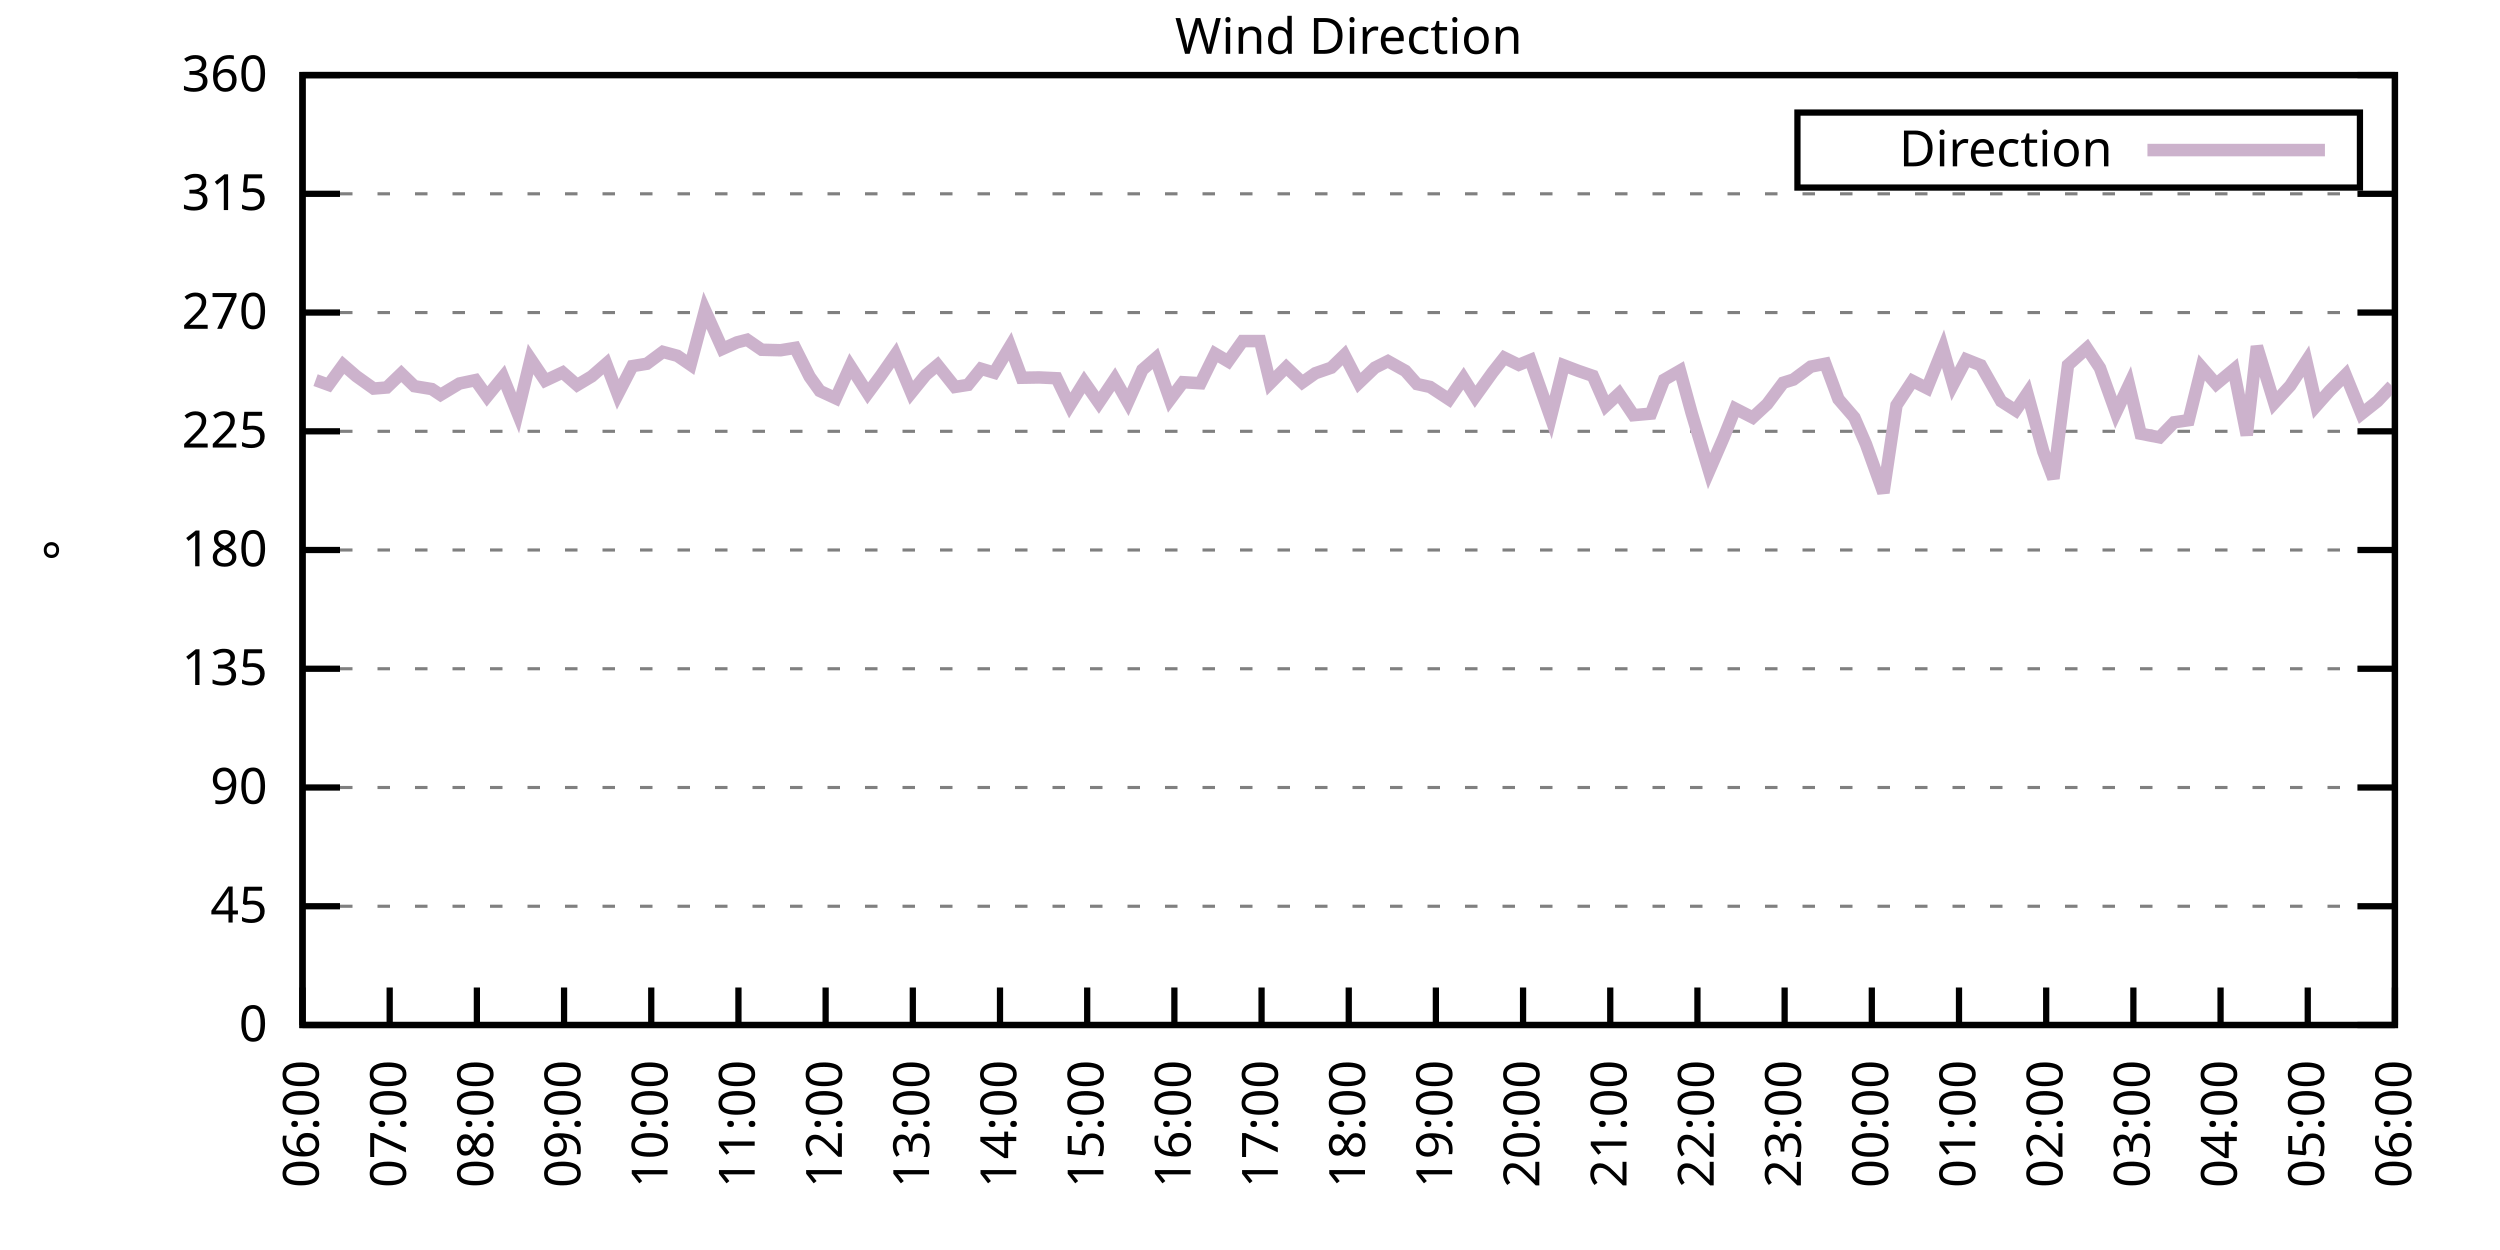
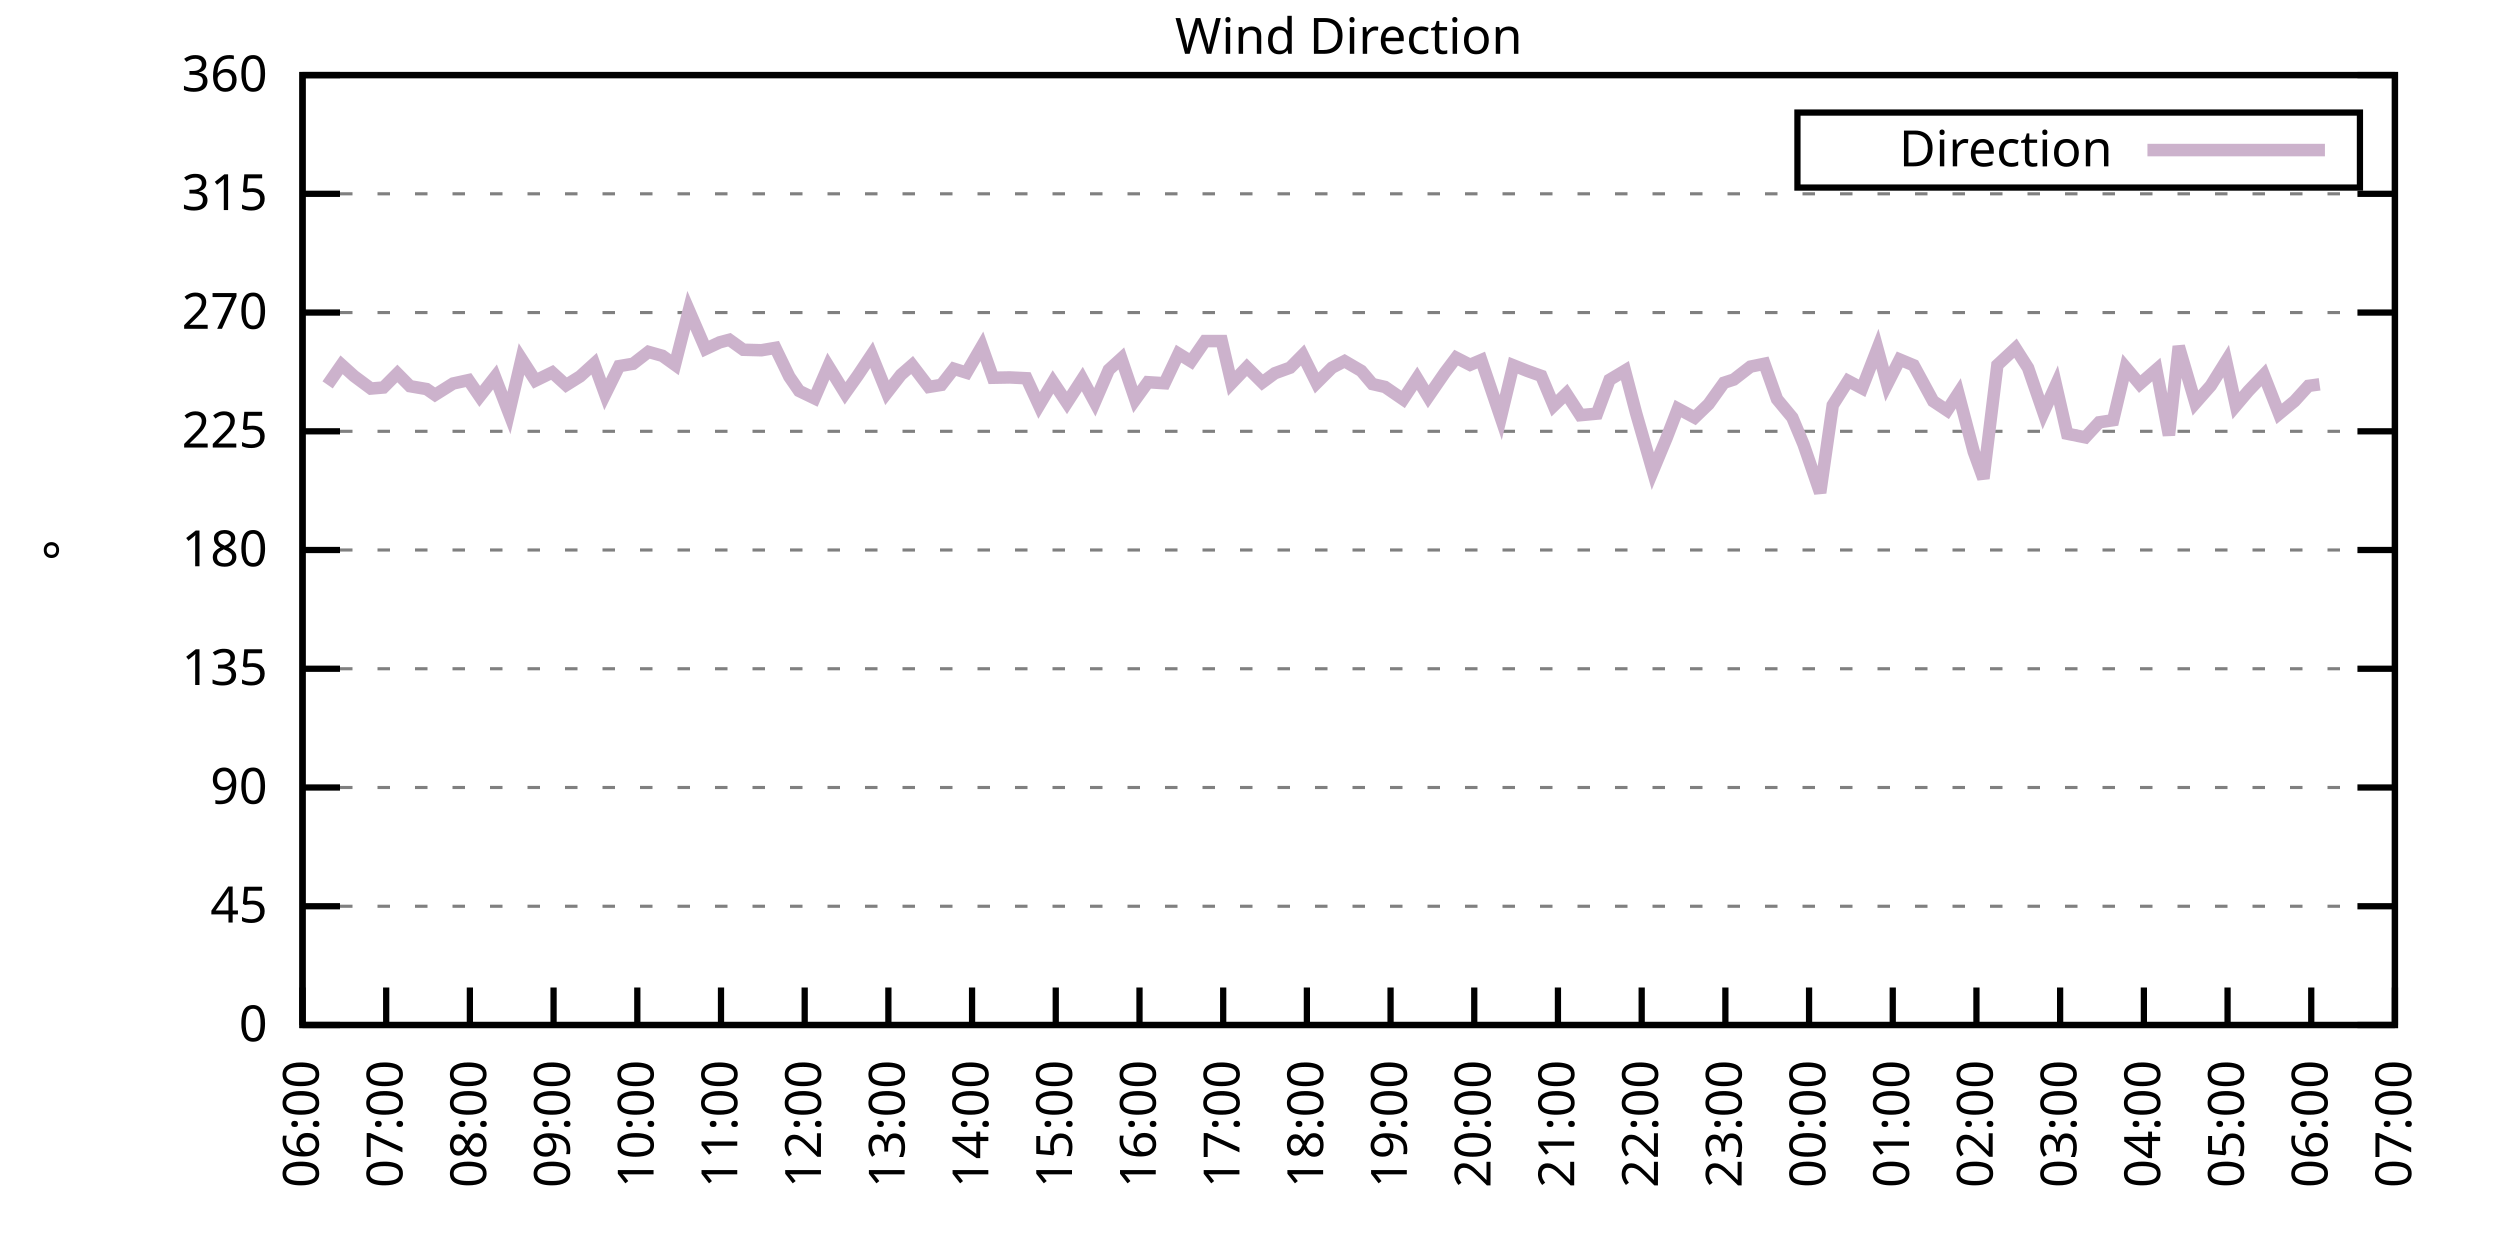
<svg xmlns="http://www.w3.org/2000/svg" xmlns:xlink="http://www.w3.org/1999/xlink" width="400" height="200" viewBox="0 0 400 200">
  <g id="gnuplot_canvas">
    <rect x="0" y="0" width="400" height="200" fill="none" />
    <defs>
      <circle id="gpDot" r="0.5" stroke-width="0.5" stroke="currentColor" />
      <path id="gpPt0" stroke-width="0.333" stroke="currentColor" d="M-1,0 h2 M0,-1 v2" />
      <path id="gpPt1" stroke-width="0.333" stroke="currentColor" d="M-1,-1 L1,1 M1,-1 L-1,1" />
      <path id="gpPt2" stroke-width="0.333" stroke="currentColor" d="M-1,0 L1,0 M0,-1 L0,1 M-1,-1 L1,1 M-1,1 L1,-1" />
      <rect id="gpPt3" stroke-width="0.333" stroke="currentColor" x="-1" y="-1" width="2" height="2" />
      <rect id="gpPt4" stroke-width="0.333" stroke="currentColor" fill="currentColor" x="-1" y="-1" width="2" height="2" />
      <circle id="gpPt5" stroke-width="0.333" stroke="currentColor" cx="0" cy="0" r="1" />
      <use xlink:href="#gpPt5" id="gpPt6" fill="currentColor" stroke="none" />
      <path id="gpPt7" stroke-width="0.333" stroke="currentColor" d="M0,-1.33 L-1.33,0.67 L1.33,0.67 z" />
      <use xlink:href="#gpPt7" id="gpPt8" fill="currentColor" stroke="none" />
      <use xlink:href="#gpPt7" id="gpPt9" stroke="currentColor" transform="rotate(180)" />
      <use xlink:href="#gpPt9" id="gpPt10" fill="currentColor" stroke="none" />
      <use xlink:href="#gpPt3" id="gpPt11" stroke="currentColor" transform="rotate(45)" />
      <use xlink:href="#gpPt11" id="gpPt12" fill="currentColor" stroke="none" />
      <path id="gpPt13" stroke-width="0.333" stroke="currentColor" d="M0,1.330 L1.265,0.411 L0.782,-1.067 L-0.782,-1.076 L-1.265,0.411 z" />
      <use xlink:href="#gpPt13" id="gpPt14" fill="currentColor" stroke="none" />
      <filter id="textbox" filterUnits="objectBoundingBox" x="0" y="0" height="1" width="1">
        <feFlood flood-color="white" flood-opacity="1" result="bgnd" />
        <feComposite in="SourceGraphic" in2="bgnd" operator="atop" />
      </filter>
      <filter id="greybox" filterUnits="objectBoundingBox" x="0" y="0" height="1" width="1">
        <feFlood flood-color="lightgrey" flood-opacity="1" result="grey" />
        <feComposite in="SourceGraphic" in2="grey" operator="atop" />
      </filter>
    </defs>
    <g fill="none" color="white" stroke="currentColor" stroke-width="1.00" stroke-linecap="butt" stroke-linejoin="miter">
</g>
    <g fill="none" color="black" stroke="currentColor" stroke-width="1.00" stroke-linecap="butt" stroke-linejoin="miter">
      <g stroke="none" shape-rendering="crispEdges">
        <polygon fill="rgb(255, 255, 255)" points="48.40,164.00 383.18,164.00 383.18,12.02 48.40,12.02 " />
      </g>
    </g>
    <g fill="none" color="black" stroke="currentColor" stroke-width="1.00" stroke-linecap="butt" stroke-linejoin="miter">
</g>
    <g fill="none" color="black" stroke="black" stroke-width="0.50" stroke-linecap="butt" stroke-linejoin="miter">
</g>
    <g fill="none" color="gray" stroke="currentColor" stroke-width="0.50" stroke-linecap="butt" stroke-linejoin="miter">
      <path stroke="gray" stroke-dasharray="2,4" class="gridline" d="M48.40,164.00 L383.19,164.00  " />
    </g>
    <g fill="none" color="gray" stroke="gray" stroke-width="1.00" stroke-linecap="butt" stroke-linejoin="miter">
</g>
    <g fill="none" color="black" stroke="currentColor" stroke-width="1.00" stroke-linecap="butt" stroke-linejoin="miter">
      <path stroke="black" d="M48.40,164.00 L54.40,164.00 M383.19,164.00 L377.19,164.00  " />
      <g transform="translate(42.80,166.60)" stroke="none" fill="black" font-family="Sans" font-size="8.00" text-anchor="end">
        <text>
          <tspan font-family="Sans"> 0</tspan>
        </text>
      </g>
    </g>
    <g fill="none" color="black" stroke="currentColor" stroke-width="1.00" stroke-linecap="butt" stroke-linejoin="miter">
</g>
    <g fill="none" color="black" stroke="black" stroke-width="0.50" stroke-linecap="butt" stroke-linejoin="miter">
</g>
    <g fill="none" color="gray" stroke="currentColor" stroke-width="0.50" stroke-linecap="butt" stroke-linejoin="miter">
      <path stroke="gray" stroke-dasharray="2,4" class="gridline" d="M48.40,145.00 L383.19,145.00  " />
    </g>
    <g fill="none" color="gray" stroke="gray" stroke-width="1.00" stroke-linecap="butt" stroke-linejoin="miter">
</g>
    <g fill="none" color="black" stroke="currentColor" stroke-width="1.00" stroke-linecap="butt" stroke-linejoin="miter">
      <path stroke="black" d="M48.40,145.00 L54.40,145.00 M383.19,145.00 L377.19,145.00  " />
      <g transform="translate(42.80,147.60)" stroke="none" fill="black" font-family="Sans" font-size="8.00" text-anchor="end">
        <text>
          <tspan font-family="Sans"> 45</tspan>
        </text>
      </g>
    </g>
    <g fill="none" color="black" stroke="currentColor" stroke-width="1.00" stroke-linecap="butt" stroke-linejoin="miter">
</g>
    <g fill="none" color="black" stroke="black" stroke-width="0.50" stroke-linecap="butt" stroke-linejoin="miter">
</g>
    <g fill="none" color="gray" stroke="currentColor" stroke-width="0.50" stroke-linecap="butt" stroke-linejoin="miter">
      <path stroke="gray" stroke-dasharray="2,4" class="gridline" d="M48.40,126.00 L383.19,126.00  " />
    </g>
    <g fill="none" color="gray" stroke="gray" stroke-width="1.00" stroke-linecap="butt" stroke-linejoin="miter">
</g>
    <g fill="none" color="black" stroke="currentColor" stroke-width="1.00" stroke-linecap="butt" stroke-linejoin="miter">
      <path stroke="black" d="M48.40,126.00 L54.40,126.00 M383.19,126.00 L377.19,126.00  " />
      <g transform="translate(42.80,128.60)" stroke="none" fill="black" font-family="Sans" font-size="8.00" text-anchor="end">
        <text>
          <tspan font-family="Sans"> 90</tspan>
        </text>
      </g>
    </g>
    <g fill="none" color="black" stroke="currentColor" stroke-width="1.00" stroke-linecap="butt" stroke-linejoin="miter">
</g>
    <g fill="none" color="black" stroke="black" stroke-width="0.50" stroke-linecap="butt" stroke-linejoin="miter">
</g>
    <g fill="none" color="gray" stroke="currentColor" stroke-width="0.50" stroke-linecap="butt" stroke-linejoin="miter">
      <path stroke="gray" stroke-dasharray="2,4" class="gridline" d="M48.40,107.00 L383.19,107.00  " />
    </g>
    <g fill="none" color="gray" stroke="gray" stroke-width="1.00" stroke-linecap="butt" stroke-linejoin="miter">
</g>
    <g fill="none" color="black" stroke="currentColor" stroke-width="1.00" stroke-linecap="butt" stroke-linejoin="miter">
      <path stroke="black" d="M48.40,107.00 L54.40,107.00 M383.19,107.00 L377.19,107.00  " />
      <g transform="translate(42.80,109.60)" stroke="none" fill="black" font-family="Sans" font-size="8.00" text-anchor="end">
        <text>
          <tspan font-family="Sans"> 135</tspan>
        </text>
      </g>
    </g>
    <g fill="none" color="black" stroke="currentColor" stroke-width="1.00" stroke-linecap="butt" stroke-linejoin="miter">
</g>
    <g fill="none" color="black" stroke="black" stroke-width="0.50" stroke-linecap="butt" stroke-linejoin="miter">
</g>
    <g fill="none" color="gray" stroke="currentColor" stroke-width="0.50" stroke-linecap="butt" stroke-linejoin="miter">
      <path stroke="gray" stroke-dasharray="2,4" class="gridline" d="M48.40,88.00 L383.19,88.00  " />
    </g>
    <g fill="none" color="gray" stroke="gray" stroke-width="1.00" stroke-linecap="butt" stroke-linejoin="miter">
</g>
    <g fill="none" color="black" stroke="currentColor" stroke-width="1.00" stroke-linecap="butt" stroke-linejoin="miter">
      <path stroke="black" d="M48.40,88.00 L54.40,88.00 M383.19,88.00 L377.19,88.00  " />
      <g transform="translate(42.80,90.60)" stroke="none" fill="black" font-family="Sans" font-size="8.00" text-anchor="end">
        <text>
          <tspan font-family="Sans"> 180</tspan>
        </text>
      </g>
    </g>
    <g fill="none" color="black" stroke="currentColor" stroke-width="1.00" stroke-linecap="butt" stroke-linejoin="miter">
</g>
    <g fill="none" color="black" stroke="black" stroke-width="0.50" stroke-linecap="butt" stroke-linejoin="miter">
</g>
    <g fill="none" color="gray" stroke="currentColor" stroke-width="0.50" stroke-linecap="butt" stroke-linejoin="miter">
      <path stroke="gray" stroke-dasharray="2,4" class="gridline" d="M48.40,69.01 L383.19,69.01  " />
    </g>
    <g fill="none" color="gray" stroke="gray" stroke-width="1.00" stroke-linecap="butt" stroke-linejoin="miter">
</g>
    <g fill="none" color="black" stroke="currentColor" stroke-width="1.00" stroke-linecap="butt" stroke-linejoin="miter">
      <path stroke="black" d="M48.40,69.01 L54.40,69.01 M383.19,69.01 L377.19,69.01  " />
      <g transform="translate(42.80,71.61)" stroke="none" fill="black" font-family="Sans" font-size="8.00" text-anchor="end">
        <text>
          <tspan font-family="Sans"> 225</tspan>
        </text>
      </g>
    </g>
    <g fill="none" color="black" stroke="currentColor" stroke-width="1.00" stroke-linecap="butt" stroke-linejoin="miter">
</g>
    <g fill="none" color="black" stroke="black" stroke-width="0.50" stroke-linecap="butt" stroke-linejoin="miter">
</g>
    <g fill="none" color="gray" stroke="currentColor" stroke-width="0.50" stroke-linecap="butt" stroke-linejoin="miter">
      <path stroke="gray" stroke-dasharray="2,4" class="gridline" d="M48.40,50.01 L383.19,50.01  " />
    </g>
    <g fill="none" color="gray" stroke="gray" stroke-width="1.00" stroke-linecap="butt" stroke-linejoin="miter">
</g>
    <g fill="none" color="black" stroke="currentColor" stroke-width="1.00" stroke-linecap="butt" stroke-linejoin="miter">
      <path stroke="black" d="M48.40,50.01 L54.40,50.01 M383.19,50.01 L377.19,50.01  " />
      <g transform="translate(42.80,52.61)" stroke="none" fill="black" font-family="Sans" font-size="8.00" text-anchor="end">
        <text>
          <tspan font-family="Sans"> 270</tspan>
        </text>
      </g>
    </g>
    <g fill="none" color="black" stroke="currentColor" stroke-width="1.00" stroke-linecap="butt" stroke-linejoin="miter">
</g>
    <g fill="none" color="black" stroke="black" stroke-width="0.50" stroke-linecap="butt" stroke-linejoin="miter">
</g>
    <g fill="none" color="gray" stroke="currentColor" stroke-width="0.50" stroke-linecap="butt" stroke-linejoin="miter">
      <path stroke="gray" stroke-dasharray="2,4" class="gridline" d="M48.40,31.01 L383.19,31.01  " />
    </g>
    <g fill="none" color="gray" stroke="gray" stroke-width="1.00" stroke-linecap="butt" stroke-linejoin="miter">
</g>
    <g fill="none" color="black" stroke="currentColor" stroke-width="1.00" stroke-linecap="butt" stroke-linejoin="miter">
      <path stroke="black" d="M48.40,31.01 L54.40,31.01 M383.19,31.01 L377.19,31.01  " />
      <g transform="translate(42.80,33.61)" stroke="none" fill="black" font-family="Sans" font-size="8.00" text-anchor="end">
        <text>
          <tspan font-family="Sans"> 315</tspan>
        </text>
      </g>
    </g>
    <g fill="none" color="black" stroke="currentColor" stroke-width="1.00" stroke-linecap="butt" stroke-linejoin="miter">
</g>
    <g fill="none" color="black" stroke="black" stroke-width="0.50" stroke-linecap="butt" stroke-linejoin="miter">
</g>
    <g fill="none" color="gray" stroke="currentColor" stroke-width="0.50" stroke-linecap="butt" stroke-linejoin="miter">
      <path stroke="gray" stroke-dasharray="2,4" class="gridline" d="M48.40,12.01 L383.19,12.01  " />
    </g>
    <g fill="none" color="gray" stroke="gray" stroke-width="1.00" stroke-linecap="butt" stroke-linejoin="miter">
</g>
    <g fill="none" color="black" stroke="currentColor" stroke-width="1.00" stroke-linecap="butt" stroke-linejoin="miter">
      <path stroke="black" d="M48.40,12.01 L54.40,12.01 M383.19,12.01 L377.19,12.01  " />
      <g transform="translate(42.80,14.61)" stroke="none" fill="black" font-family="Sans" font-size="8.00" text-anchor="end">
        <text>
          <tspan font-family="Sans"> 360</tspan>
        </text>
      </g>
    </g>
    <g fill="none" color="black" stroke="currentColor" stroke-width="1.00" stroke-linecap="butt" stroke-linejoin="miter">
      <path stroke="black" d="M48.40,164.00 L48.40,158.00  " />
      <g transform="translate(51.00,169.60) rotate(270.00)" stroke="none" fill="black" font-family="Sans" font-size="8.00" text-anchor="end">
        <text>
          <tspan font-family="Sans">06:00</tspan>
        </text>
      </g>
    </g>
    <g fill="none" color="black" stroke="currentColor" stroke-width="1.00" stroke-linecap="butt" stroke-linejoin="miter">
-       <path stroke="black" d="M62.35,164.00 L62.35,158.00  " />
-       <g transform="translate(64.95,169.60) rotate(270.00)" stroke="none" fill="black" font-family="Sans" font-size="8.00" text-anchor="end">
+       <path stroke="black" d="M61.79,164.00 L61.79,158.00  " />
+       <g transform="translate(64.39,169.60) rotate(270.00)" stroke="none" fill="black" font-family="Sans" font-size="8.00" text-anchor="end">
        <text>
          <tspan font-family="Sans">07:00</tspan>
        </text>
      </g>
    </g>
    <g fill="none" color="black" stroke="currentColor" stroke-width="1.00" stroke-linecap="butt" stroke-linejoin="miter">
-       <path stroke="black" d="M76.30,164.00 L76.30,158.00  " />
-       <g transform="translate(78.90,169.60) rotate(270.00)" stroke="none" fill="black" font-family="Sans" font-size="8.00" text-anchor="end">
+       <path stroke="black" d="M75.18,164.00 L75.18,158.00  " />
+       <g transform="translate(77.78,169.60) rotate(270.00)" stroke="none" fill="black" font-family="Sans" font-size="8.00" text-anchor="end">
        <text>
          <tspan font-family="Sans">08:00</tspan>
        </text>
      </g>
    </g>
    <g fill="none" color="black" stroke="currentColor" stroke-width="1.00" stroke-linecap="butt" stroke-linejoin="miter">
-       <path stroke="black" d="M90.25,164.00 L90.25,158.00  " />
-       <g transform="translate(92.85,169.60) rotate(270.00)" stroke="none" fill="black" font-family="Sans" font-size="8.00" text-anchor="end">
+       <path stroke="black" d="M88.57,164.00 L88.57,158.00  " />
+       <g transform="translate(91.17,169.60) rotate(270.00)" stroke="none" fill="black" font-family="Sans" font-size="8.00" text-anchor="end">
        <text>
          <tspan font-family="Sans">09:00</tspan>
        </text>
      </g>
    </g>
    <g fill="none" color="black" stroke="currentColor" stroke-width="1.00" stroke-linecap="butt" stroke-linejoin="miter">
-       <path stroke="black" d="M104.20,164.00 L104.20,158.00  " />
-       <g transform="translate(106.80,169.60) rotate(270.00)" stroke="none" fill="black" font-family="Sans" font-size="8.00" text-anchor="end">
+       <path stroke="black" d="M101.97,164.00 L101.97,158.00  " />
+       <g transform="translate(104.57,169.60) rotate(270.00)" stroke="none" fill="black" font-family="Sans" font-size="8.00" text-anchor="end">
        <text>
          <tspan font-family="Sans">10:00</tspan>
        </text>
      </g>
    </g>
    <g fill="none" color="black" stroke="currentColor" stroke-width="1.00" stroke-linecap="butt" stroke-linejoin="miter">
-       <path stroke="black" d="M118.15,164.00 L118.15,158.00  " />
-       <g transform="translate(120.75,169.60) rotate(270.00)" stroke="none" fill="black" font-family="Sans" font-size="8.00" text-anchor="end">
+       <path stroke="black" d="M115.36,164.00 L115.36,158.00  " />
+       <g transform="translate(117.96,169.60) rotate(270.00)" stroke="none" fill="black" font-family="Sans" font-size="8.00" text-anchor="end">
        <text>
          <tspan font-family="Sans">11:00</tspan>
        </text>
      </g>
    </g>
    <g fill="none" color="black" stroke="currentColor" stroke-width="1.00" stroke-linecap="butt" stroke-linejoin="miter">
-       <path stroke="black" d="M132.10,164.00 L132.10,158.00  " />
-       <g transform="translate(134.70,169.60) rotate(270.00)" stroke="none" fill="black" font-family="Sans" font-size="8.00" text-anchor="end">
+       <path stroke="black" d="M128.75,164.00 L128.75,158.00  " />
+       <g transform="translate(131.35,169.60) rotate(270.00)" stroke="none" fill="black" font-family="Sans" font-size="8.00" text-anchor="end">
        <text>
          <tspan font-family="Sans">12:00</tspan>
        </text>
      </g>
    </g>
    <g fill="none" color="black" stroke="currentColor" stroke-width="1.00" stroke-linecap="butt" stroke-linejoin="miter">
-       <path stroke="black" d="M146.05,164.00 L146.05,158.00  " />
-       <g transform="translate(148.65,169.60) rotate(270.00)" stroke="none" fill="black" font-family="Sans" font-size="8.00" text-anchor="end">
+       <path stroke="black" d="M142.14,164.00 L142.14,158.00  " />
+       <g transform="translate(144.74,169.60) rotate(270.00)" stroke="none" fill="black" font-family="Sans" font-size="8.00" text-anchor="end">
        <text>
          <tspan font-family="Sans">13:00</tspan>
        </text>
      </g>
    </g>
    <g fill="none" color="black" stroke="currentColor" stroke-width="1.00" stroke-linecap="butt" stroke-linejoin="miter">
-       <path stroke="black" d="M160.00,164.00 L160.00,158.00  " />
-       <g transform="translate(162.60,169.60) rotate(270.00)" stroke="none" fill="black" font-family="Sans" font-size="8.00" text-anchor="end">
+       <path stroke="black" d="M155.53,164.00 L155.53,158.00  " />
+       <g transform="translate(158.13,169.60) rotate(270.00)" stroke="none" fill="black" font-family="Sans" font-size="8.00" text-anchor="end">
        <text>
          <tspan font-family="Sans">14:00</tspan>
        </text>
      </g>
    </g>
    <g fill="none" color="black" stroke="currentColor" stroke-width="1.00" stroke-linecap="butt" stroke-linejoin="miter">
-       <path stroke="black" d="M173.95,164.00 L173.95,158.00  " />
-       <g transform="translate(176.55,169.60) rotate(270.00)" stroke="none" fill="black" font-family="Sans" font-size="8.00" text-anchor="end">
+       <path stroke="black" d="M168.92,164.00 L168.92,158.00  " />
+       <g transform="translate(171.52,169.60) rotate(270.00)" stroke="none" fill="black" font-family="Sans" font-size="8.00" text-anchor="end">
        <text>
          <tspan font-family="Sans">15:00</tspan>
        </text>
      </g>
    </g>
    <g fill="none" color="black" stroke="currentColor" stroke-width="1.00" stroke-linecap="butt" stroke-linejoin="miter">
-       <path stroke="black" d="M187.90,164.00 L187.90,158.00  " />
-       <g transform="translate(190.50,169.60) rotate(270.00)" stroke="none" fill="black" font-family="Sans" font-size="8.00" text-anchor="end">
+       <path stroke="black" d="M182.32,164.00 L182.32,158.00  " />
+       <g transform="translate(184.92,169.60) rotate(270.00)" stroke="none" fill="black" font-family="Sans" font-size="8.00" text-anchor="end">
        <text>
          <tspan font-family="Sans">16:00</tspan>
        </text>
      </g>
    </g>
    <g fill="none" color="black" stroke="currentColor" stroke-width="1.00" stroke-linecap="butt" stroke-linejoin="miter">
-       <path stroke="black" d="M201.85,164.00 L201.85,158.00  " />
-       <g transform="translate(204.45,169.60) rotate(270.00)" stroke="none" fill="black" font-family="Sans" font-size="8.00" text-anchor="end">
+       <path stroke="black" d="M195.71,164.00 L195.71,158.00  " />
+       <g transform="translate(198.31,169.60) rotate(270.00)" stroke="none" fill="black" font-family="Sans" font-size="8.00" text-anchor="end">
        <text>
          <tspan font-family="Sans">17:00</tspan>
        </text>
      </g>
    </g>
    <g fill="none" color="black" stroke="currentColor" stroke-width="1.00" stroke-linecap="butt" stroke-linejoin="miter">
-       <path stroke="black" d="M215.80,164.00 L215.80,158.00  " />
-       <g transform="translate(218.40,169.60) rotate(270.00)" stroke="none" fill="black" font-family="Sans" font-size="8.00" text-anchor="end">
+       <path stroke="black" d="M209.10,164.00 L209.10,158.00  " />
+       <g transform="translate(211.70,169.60) rotate(270.00)" stroke="none" fill="black" font-family="Sans" font-size="8.00" text-anchor="end">
        <text>
          <tspan font-family="Sans">18:00</tspan>
        </text>
      </g>
    </g>
    <g fill="none" color="black" stroke="currentColor" stroke-width="1.00" stroke-linecap="butt" stroke-linejoin="miter">
-       <path stroke="black" d="M229.74,164.00 L229.74,158.00  " />
-       <g transform="translate(232.34,169.60) rotate(270.00)" stroke="none" fill="black" font-family="Sans" font-size="8.00" text-anchor="end">
+       <path stroke="black" d="M222.49,164.00 L222.49,158.00  " />
+       <g transform="translate(225.09,169.60) rotate(270.00)" stroke="none" fill="black" font-family="Sans" font-size="8.00" text-anchor="end">
        <text>
          <tspan font-family="Sans">19:00</tspan>
        </text>
      </g>
    </g>
    <g fill="none" color="black" stroke="currentColor" stroke-width="1.00" stroke-linecap="butt" stroke-linejoin="miter">
-       <path stroke="black" d="M243.69,164.00 L243.69,158.00  " />
-       <g transform="translate(246.29,169.60) rotate(270.00)" stroke="none" fill="black" font-family="Sans" font-size="8.00" text-anchor="end">
+       <path stroke="black" d="M235.88,164.00 L235.88,158.00  " />
+       <g transform="translate(238.48,169.60) rotate(270.00)" stroke="none" fill="black" font-family="Sans" font-size="8.00" text-anchor="end">
        <text>
          <tspan font-family="Sans">20:00</tspan>
        </text>
      </g>
    </g>
    <g fill="none" color="black" stroke="currentColor" stroke-width="1.00" stroke-linecap="butt" stroke-linejoin="miter">
-       <path stroke="black" d="M257.64,164.00 L257.64,158.00  " />
-       <g transform="translate(260.24,169.60) rotate(270.00)" stroke="none" fill="black" font-family="Sans" font-size="8.00" text-anchor="end">
+       <path stroke="black" d="M249.27,164.00 L249.27,158.00  " />
+       <g transform="translate(251.87,169.60) rotate(270.00)" stroke="none" fill="black" font-family="Sans" font-size="8.00" text-anchor="end">
        <text>
          <tspan font-family="Sans">21:00</tspan>
        </text>
      </g>
    </g>
    <g fill="none" color="black" stroke="currentColor" stroke-width="1.00" stroke-linecap="butt" stroke-linejoin="miter">
-       <path stroke="black" d="M271.59,164.00 L271.59,158.00  " />
-       <g transform="translate(274.19,169.60) rotate(270.00)" stroke="none" fill="black" font-family="Sans" font-size="8.00" text-anchor="end">
+       <path stroke="black" d="M262.67,164.00 L262.67,158.00  " />
+       <g transform="translate(265.27,169.60) rotate(270.00)" stroke="none" fill="black" font-family="Sans" font-size="8.00" text-anchor="end">
        <text>
          <tspan font-family="Sans">22:00</tspan>
        </text>
      </g>
    </g>
    <g fill="none" color="black" stroke="currentColor" stroke-width="1.00" stroke-linecap="butt" stroke-linejoin="miter">
-       <path stroke="black" d="M285.54,164.00 L285.54,158.00  " />
-       <g transform="translate(288.14,169.60) rotate(270.00)" stroke="none" fill="black" font-family="Sans" font-size="8.00" text-anchor="end">
+       <path stroke="black" d="M276.06,164.00 L276.06,158.00  " />
+       <g transform="translate(278.66,169.60) rotate(270.00)" stroke="none" fill="black" font-family="Sans" font-size="8.00" text-anchor="end">
        <text>
          <tspan font-family="Sans">23:00</tspan>
        </text>
      </g>
    </g>
    <g fill="none" color="black" stroke="currentColor" stroke-width="1.00" stroke-linecap="butt" stroke-linejoin="miter">
-       <path stroke="black" d="M299.49,164.00 L299.49,158.00  " />
-       <g transform="translate(302.09,169.60) rotate(270.00)" stroke="none" fill="black" font-family="Sans" font-size="8.00" text-anchor="end">
+       <path stroke="black" d="M289.45,164.00 L289.45,158.00  " />
+       <g transform="translate(292.05,169.60) rotate(270.00)" stroke="none" fill="black" font-family="Sans" font-size="8.00" text-anchor="end">
        <text>
          <tspan font-family="Sans">00:00</tspan>
        </text>
      </g>
    </g>
    <g fill="none" color="black" stroke="currentColor" stroke-width="1.00" stroke-linecap="butt" stroke-linejoin="miter">
-       <path stroke="black" d="M313.44,164.00 L313.44,158.00  " />
-       <g transform="translate(316.04,169.60) rotate(270.00)" stroke="none" fill="black" font-family="Sans" font-size="8.00" text-anchor="end">
+       <path stroke="black" d="M302.84,164.00 L302.84,158.00  " />
+       <g transform="translate(305.44,169.60) rotate(270.00)" stroke="none" fill="black" font-family="Sans" font-size="8.00" text-anchor="end">
        <text>
          <tspan font-family="Sans">01:00</tspan>
        </text>
      </g>
    </g>
    <g fill="none" color="black" stroke="currentColor" stroke-width="1.00" stroke-linecap="butt" stroke-linejoin="miter">
-       <path stroke="black" d="M327.39,164.00 L327.39,158.00  " />
-       <g transform="translate(329.99,169.60) rotate(270.00)" stroke="none" fill="black" font-family="Sans" font-size="8.00" text-anchor="end">
+       <path stroke="black" d="M316.23,164.00 L316.23,158.00  " />
+       <g transform="translate(318.83,169.60) rotate(270.00)" stroke="none" fill="black" font-family="Sans" font-size="8.00" text-anchor="end">
        <text>
          <tspan font-family="Sans">02:00</tspan>
        </text>
      </g>
    </g>
    <g fill="none" color="black" stroke="currentColor" stroke-width="1.00" stroke-linecap="butt" stroke-linejoin="miter">
-       <path stroke="black" d="M341.34,164.00 L341.34,158.00  " />
-       <g transform="translate(343.94,169.60) rotate(270.00)" stroke="none" fill="black" font-family="Sans" font-size="8.00" text-anchor="end">
+       <path stroke="black" d="M329.62,164.00 L329.62,158.00  " />
+       <g transform="translate(332.22,169.60) rotate(270.00)" stroke="none" fill="black" font-family="Sans" font-size="8.00" text-anchor="end">
        <text>
          <tspan font-family="Sans">03:00</tspan>
        </text>
      </g>
    </g>
    <g fill="none" color="black" stroke="currentColor" stroke-width="1.00" stroke-linecap="butt" stroke-linejoin="miter">
-       <path stroke="black" d="M355.29,164.00 L355.29,158.00  " />
-       <g transform="translate(357.89,169.60) rotate(270.00)" stroke="none" fill="black" font-family="Sans" font-size="8.00" text-anchor="end">
+       <path stroke="black" d="M343.02,164.00 L343.02,158.00  " />
+       <g transform="translate(345.62,169.60) rotate(270.00)" stroke="none" fill="black" font-family="Sans" font-size="8.00" text-anchor="end">
        <text>
          <tspan font-family="Sans">04:00</tspan>
        </text>
      </g>
    </g>
    <g fill="none" color="black" stroke="currentColor" stroke-width="1.00" stroke-linecap="butt" stroke-linejoin="miter">
-       <path stroke="black" d="M369.24,164.00 L369.24,158.00  " />
-       <g transform="translate(371.84,169.60) rotate(270.00)" stroke="none" fill="black" font-family="Sans" font-size="8.00" text-anchor="end">
+       <path stroke="black" d="M356.41,164.00 L356.41,158.00  " />
+       <g transform="translate(359.01,169.60) rotate(270.00)" stroke="none" fill="black" font-family="Sans" font-size="8.00" text-anchor="end">
        <text>
          <tspan font-family="Sans">05:00</tspan>
+         </text>
+       </g>
+     </g>
+     <g fill="none" color="black" stroke="currentColor" stroke-width="1.00" stroke-linecap="butt" stroke-linejoin="miter">
+       <path stroke="black" d="M369.80,164.00 L369.80,158.00  " />
+       <g transform="translate(372.40,169.60) rotate(270.00)" stroke="none" fill="black" font-family="Sans" font-size="8.00" text-anchor="end">
+         <text>
+           <tspan font-family="Sans">06:00</tspan>
        </text>
      </g>
    </g>
    <g fill="none" color="black" stroke="currentColor" stroke-width="1.00" stroke-linecap="butt" stroke-linejoin="miter">
      <path stroke="black" d="M383.19,164.00 L383.19,158.00  " />
      <g transform="translate(385.79,169.60) rotate(270.00)" stroke="none" fill="black" font-family="Sans" font-size="8.00" text-anchor="end">
        <text>
-           <tspan font-family="Sans">06:00</tspan>
+           <tspan font-family="Sans">07:00</tspan>
        </text>
      </g>
    </g>
    <g fill="none" color="black" stroke="currentColor" stroke-width="1.00" stroke-linecap="butt" stroke-linejoin="miter">
</g>
    <g fill="none" color="black" stroke="currentColor" stroke-width="1.00" stroke-linecap="butt" stroke-linejoin="miter">
      <path stroke="black" d="M48.40,12.01 L48.40,164.00 L383.19,164.00 L383.19,12.01 L48.40,12.01 Z  " />
    </g>
    <g fill="none" color="black" stroke="currentColor" stroke-width="1.00" stroke-linecap="butt" stroke-linejoin="miter">
</g>
    <g fill="none" color="black" stroke="currentColor" stroke-width="1.00" stroke-linecap="butt" stroke-linejoin="miter">
      <path stroke="black" d="M287.59,30.01 L287.59,18.01 L377.59,18.01 L377.59,30.01 L287.59,30.01 Z  " />
    </g>
    <g id="Wind_direction_plot_1">
      <g fill="none" color="white" stroke="black" stroke-width="2.00" stroke-linecap="butt" stroke-linejoin="miter">
</g>
      <g fill="none" color="black" stroke="currentColor" stroke-width="2.00" stroke-linecap="butt" stroke-linejoin="miter">
        <g transform="translate(337.99,26.61)" stroke="none" fill="black" font-family="Sans" font-size="8.00" text-anchor="end">
          <text>
            <tspan font-family="Sans">Direction</tspan>
          </text>
        </g>
      </g>
      <g fill="none" color="black" stroke="currentColor" stroke-width="2.00" stroke-linecap="butt" stroke-linejoin="miter">
-         <path stroke="rgb(204, 178, 204)" d="M343.59,24.01 L371.99,24.01 M50.49,60.82 L52.58,61.58 L54.91,58.37 L57.00,60.18 L59.79,62.17 L61.88,62.00   L64.21,59.76 L66.30,61.79 L69.09,62.25 L70.49,63.18 L73.51,61.36 L76.07,60.82 L77.93,63.43 L80.48,60.31   L82.81,66.09 L84.90,57.44 L87.23,60.90 L90.02,59.59 L92.34,61.62 L94.67,60.22 L96.99,58.20 L98.85,63.10   L101.18,58.58 L103.50,58.20 L106.06,56.30 L108.38,56.93 L110.48,58.37 L112.80,49.63 L115.59,55.83 L117.92,54.78   L119.54,54.36 L121.87,55.96 L124.89,56.04 L127.22,55.66 L129.54,60.27 L131.17,62.55 L133.72,63.73 L136.05,58.58   L138.84,62.93 L140.93,60.10 L143.26,56.76 L145.81,62.84 L148.14,59.97 L150.00,58.41 L152.79,61.91 L154.88,61.58   L156.97,59.00 L159.07,59.63 L161.62,55.41 L163.48,60.44 L166.27,60.39 L169.06,60.52 L171.16,64.87 L173.48,61.11   L175.81,64.45 L178.36,60.65 L180.46,64.36 L182.78,59.17 L184.87,57.35 L187.20,63.94 L189.29,61.15 L192.08,61.32   L194.41,56.59 L196.50,57.82 L198.82,54.57 L201.61,54.57 L203.24,61.32 L205.80,58.75 L208.36,61.20 L210.45,59.72   L213.01,58.83 L215.10,56.80 L217.42,61.28 L219.98,58.83 L222.07,57.78 L224.86,59.34 L226.72,61.45 L228.81,61.91   L231.84,63.90 L234.16,60.52 L236.02,63.48 L238.81,59.59 L240.67,57.23 L243.00,58.37 L244.86,57.61 L248.11,66.81   L250.20,58.45 L252.53,59.34 L254.85,60.14 L256.95,64.91 L259.04,62.97 L261.36,66.43 L264.15,66.18 L266.25,60.77   L268.80,59.30 L270.66,66.09 L273.45,75.38 L275.78,70.02 L277.64,65.38 L280.43,66.81 L282.75,64.66 L285.31,61.24   L286.94,60.73 L289.73,58.66 L292.05,58.20 L294.15,63.86 L296.70,66.81 L298.56,71.08 L301.35,78.84 L303.44,64.83   L306.00,60.94 L308.33,62.12 L310.88,55.79 L312.51,61.49 L314.60,57.52 L316.93,58.45 L320.18,64.19 L322.51,65.67   L324.37,62.93 L326.93,72.26 L328.55,76.56 L330.88,58.41 L333.90,55.71 L335.99,58.87 L338.55,66.01 L340.64,61.58   L342.50,69.39 L345.53,69.98 L347.85,67.57 L350.18,67.23 L352.27,58.79 L354.59,61.45 L357.38,59.13 L359.48,69.64   L361.10,55.41 L363.89,64.49 L366.45,61.70 L369.01,57.78 L370.64,64.91 L372.73,62.55 L375.29,59.97 L377.84,66.22   L380.40,64.19 L382.73,61.74  " />
+         <path stroke="rgb(204, 178, 204)" d="M343.59,24.01 L371.99,24.01 M52.42,61.58 L54.65,58.37 L56.66,60.18 L59.34,62.17 L61.35,62.00 L63.58,59.76   L65.59,61.79 L68.26,62.25 L69.60,63.18 L72.50,61.36 L74.96,60.82 L76.75,63.43 L79.20,60.31 L81.43,66.09   L83.44,57.44 L85.67,60.90 L88.35,59.59 L90.58,61.62 L92.82,60.22 L95.05,58.20 L96.83,63.10 L99.06,58.58   L101.30,58.20 L103.75,56.30 L105.98,56.93 L107.99,58.37 L110.22,49.63 L112.90,55.83 L115.13,54.78 L116.70,54.36   L118.93,55.96 L121.83,56.04 L124.06,55.66 L126.29,60.27 L127.86,62.55 L130.31,63.73 L132.54,58.58 L135.22,62.93   L137.23,60.10 L139.46,56.76 L141.92,62.84 L144.15,59.97 L145.94,58.41 L148.61,61.91 L150.62,61.58 L152.63,59.00   L154.64,59.63 L157.10,55.41 L158.88,60.44 L161.56,60.39 L164.24,60.52 L166.25,64.87 L168.48,61.11 L170.71,64.45   L173.17,60.65 L175.17,64.36 L177.41,59.17 L179.41,57.35 L181.65,63.94 L183.66,61.15 L186.33,61.32 L188.57,56.59   L190.57,57.82 L192.81,54.57 L195.48,54.57 L197.05,61.32 L199.50,58.75 L201.96,61.20 L203.97,59.72 L206.42,58.83   L208.43,56.80 L210.66,61.28 L213.12,58.83 L215.13,57.78 L217.80,59.34 L219.59,61.45 L221.60,61.91 L224.50,63.90   L226.73,60.52 L228.52,63.48 L231.20,59.59 L232.98,57.23 L235.21,58.37 L237.00,57.61 L240.12,66.81 L242.13,58.45   L244.36,59.34 L246.60,60.14 L248.60,64.91 L250.61,62.97 L252.85,66.43 L255.52,66.18 L257.53,60.77 L259.99,59.30   L261.77,66.09 L264.45,75.38 L266.68,70.02 L268.47,65.38 L271.15,66.81 L273.38,64.66 L275.83,61.24 L277.40,60.73   L280.07,58.66 L282.31,58.20 L284.32,63.86 L286.77,66.81 L288.56,71.08 L291.23,78.84 L293.24,64.83 L295.70,60.94   L297.93,62.12 L300.39,55.79 L301.95,61.49 L303.96,57.52 L306.19,58.45 L309.31,64.19 L311.54,65.67 L313.33,62.93   L315.79,72.26 L317.35,76.56 L319.58,58.41 L322.48,55.71 L324.49,58.87 L326.95,66.01 L328.95,61.58 L330.74,69.39   L333.64,69.98 L335.87,67.57 L338.10,67.23 L340.11,58.79 L342.35,61.45 L345.02,59.13 L347.03,69.64 L348.60,55.41   L351.27,64.49 L353.73,61.70 L356.18,57.78 L357.75,64.91 L359.75,62.55 L362.21,59.97 L364.66,66.22 L367.12,64.19   L369.35,61.74 L371.14,61.49  " />
      </g>
    </g>
    <g fill="none" color="black" stroke="currentColor" stroke-width="2.00" stroke-linecap="butt" stroke-linejoin="miter">
</g>
    <g fill="none" color="black" stroke="black" stroke-width="1.00" stroke-linecap="butt" stroke-linejoin="miter">
</g>
    <g fill="none" color="black" stroke="currentColor" stroke-width="1.00" stroke-linecap="butt" stroke-linejoin="miter">
      <path stroke="black" d="M48.40,12.01 L48.40,164.00 L383.19,164.00 L383.19,12.01 L48.40,12.01 Z  " />
      <g transform="translate(12.80,88.01) rotate(270.00)" stroke="none" fill="black" font-family="Sans" font-size="8.00" text-anchor="middle">
        <text>
          <tspan font-family="Sans">°</tspan>
        </text>
      </g>
    </g>
    <g fill="none" color="black" stroke="currentColor" stroke-width="1.00" stroke-linecap="butt" stroke-linejoin="miter">
</g>
    <g fill="none" color="black" stroke="currentColor" stroke-width="1.00" stroke-linecap="butt" stroke-linejoin="miter">
      <g transform="translate(215.79,8.61)" stroke="none" fill="black" font-family="Sans" font-size="8.00" text-anchor="middle">
        <text>
          <tspan font-family="Sans">Wind Direction</tspan>
        </text>
      </g>
    </g>
    <g fill="none" color="black" stroke="currentColor" stroke-width="1.00" stroke-linecap="butt" stroke-linejoin="miter">
</g>
  </g>
</svg>
